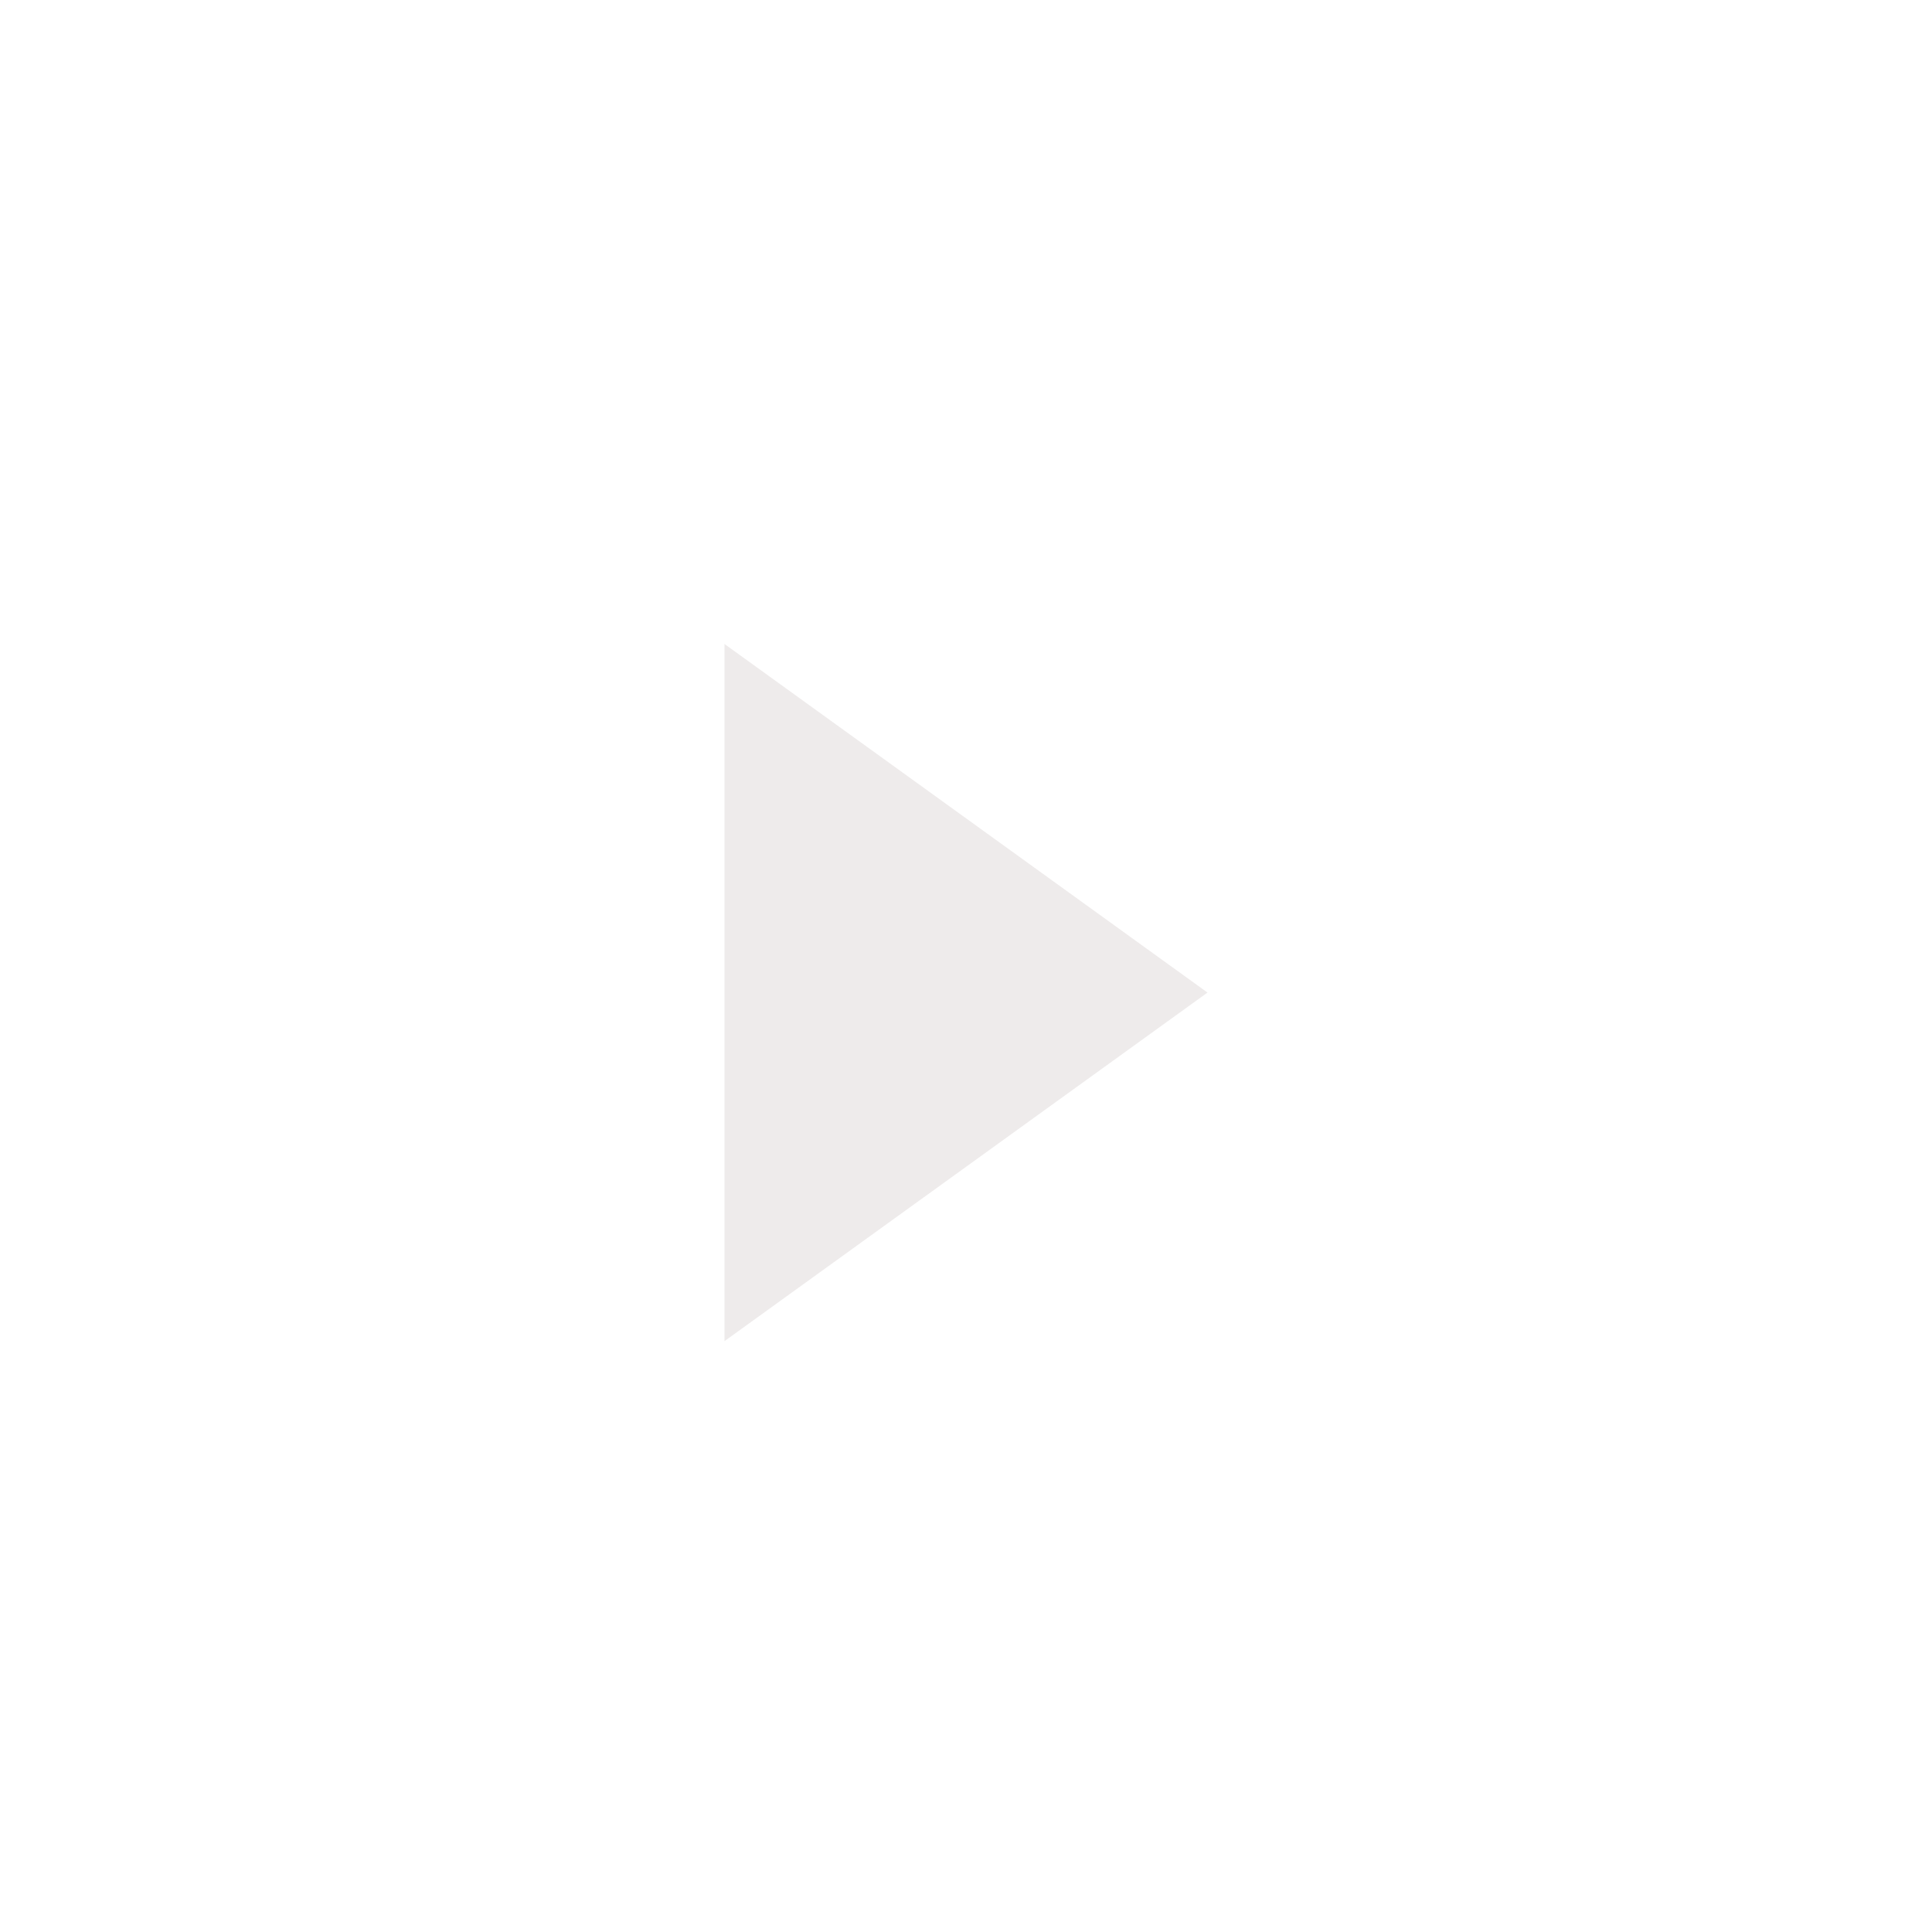
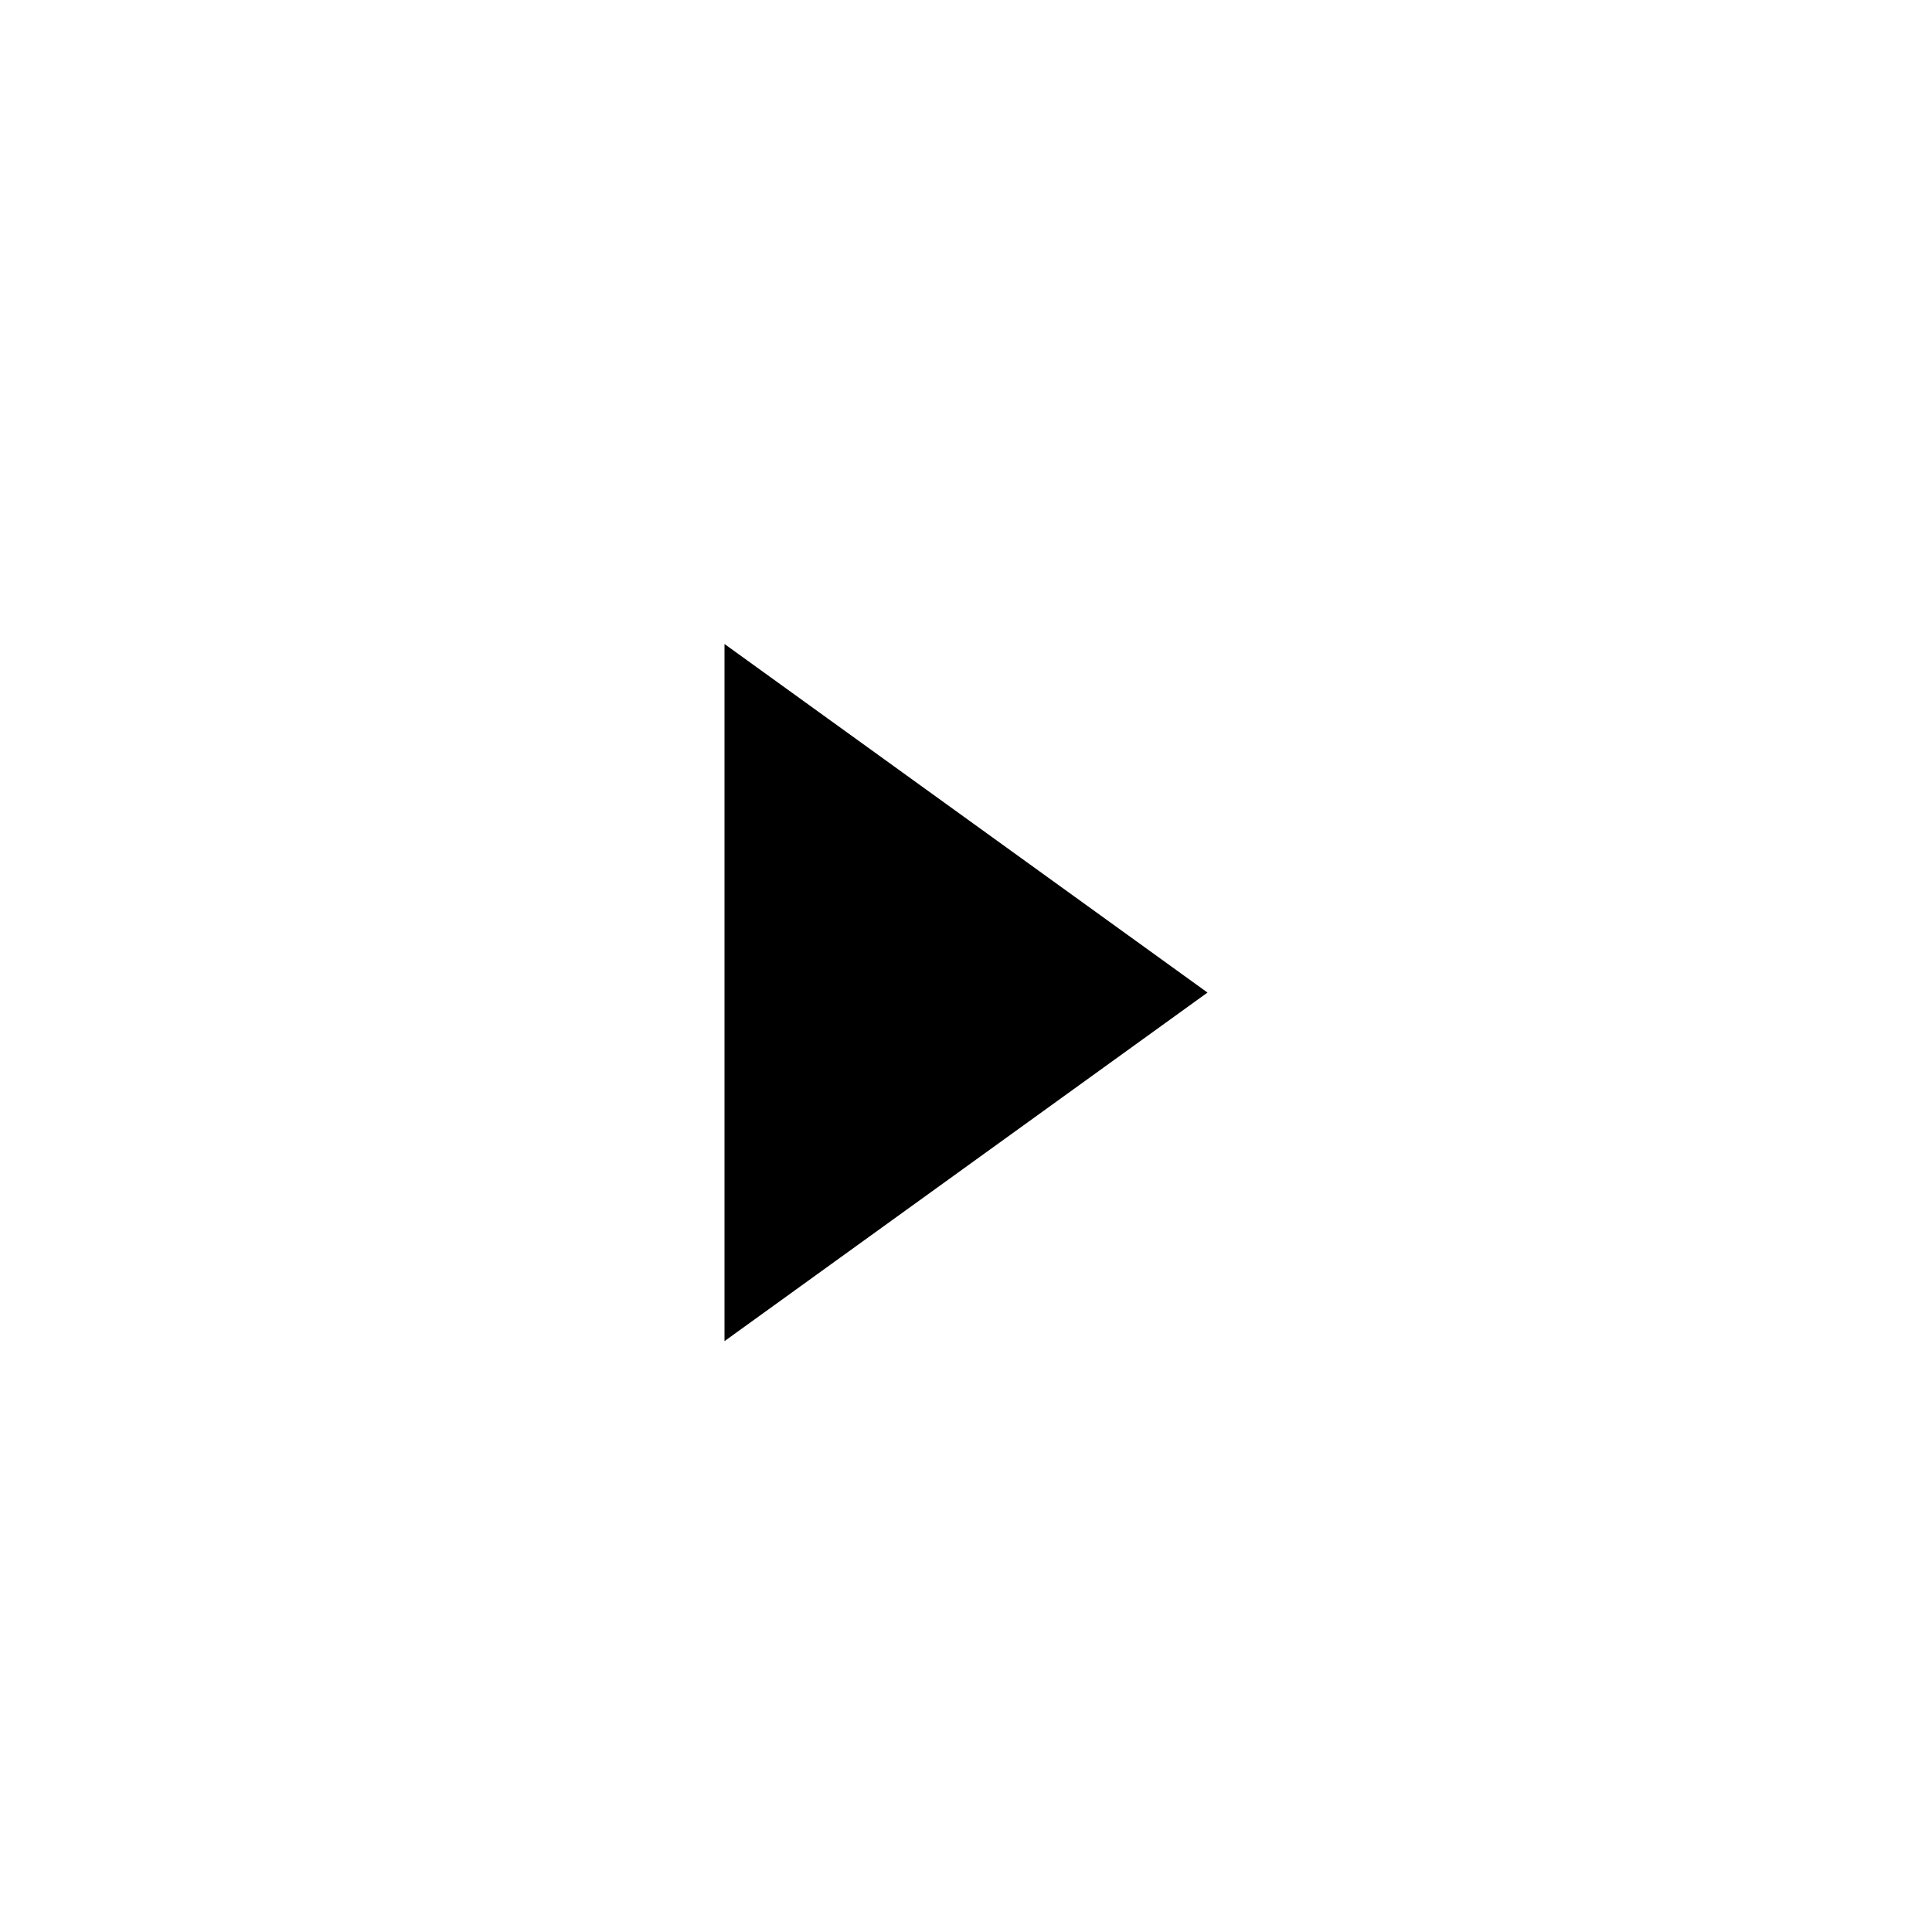
<svg xmlns="http://www.w3.org/2000/svg" width="24" height="24" viewBox="0 0 24 24" fill="none">
-   <path d="M15 12.33L9 16.66L9 8L15 12.33Z" fill="#eeebebff" />
+   <path d="M15 12.33L9 16.66L9 8L15 12.33Z" fill="#000000" />
</svg>
